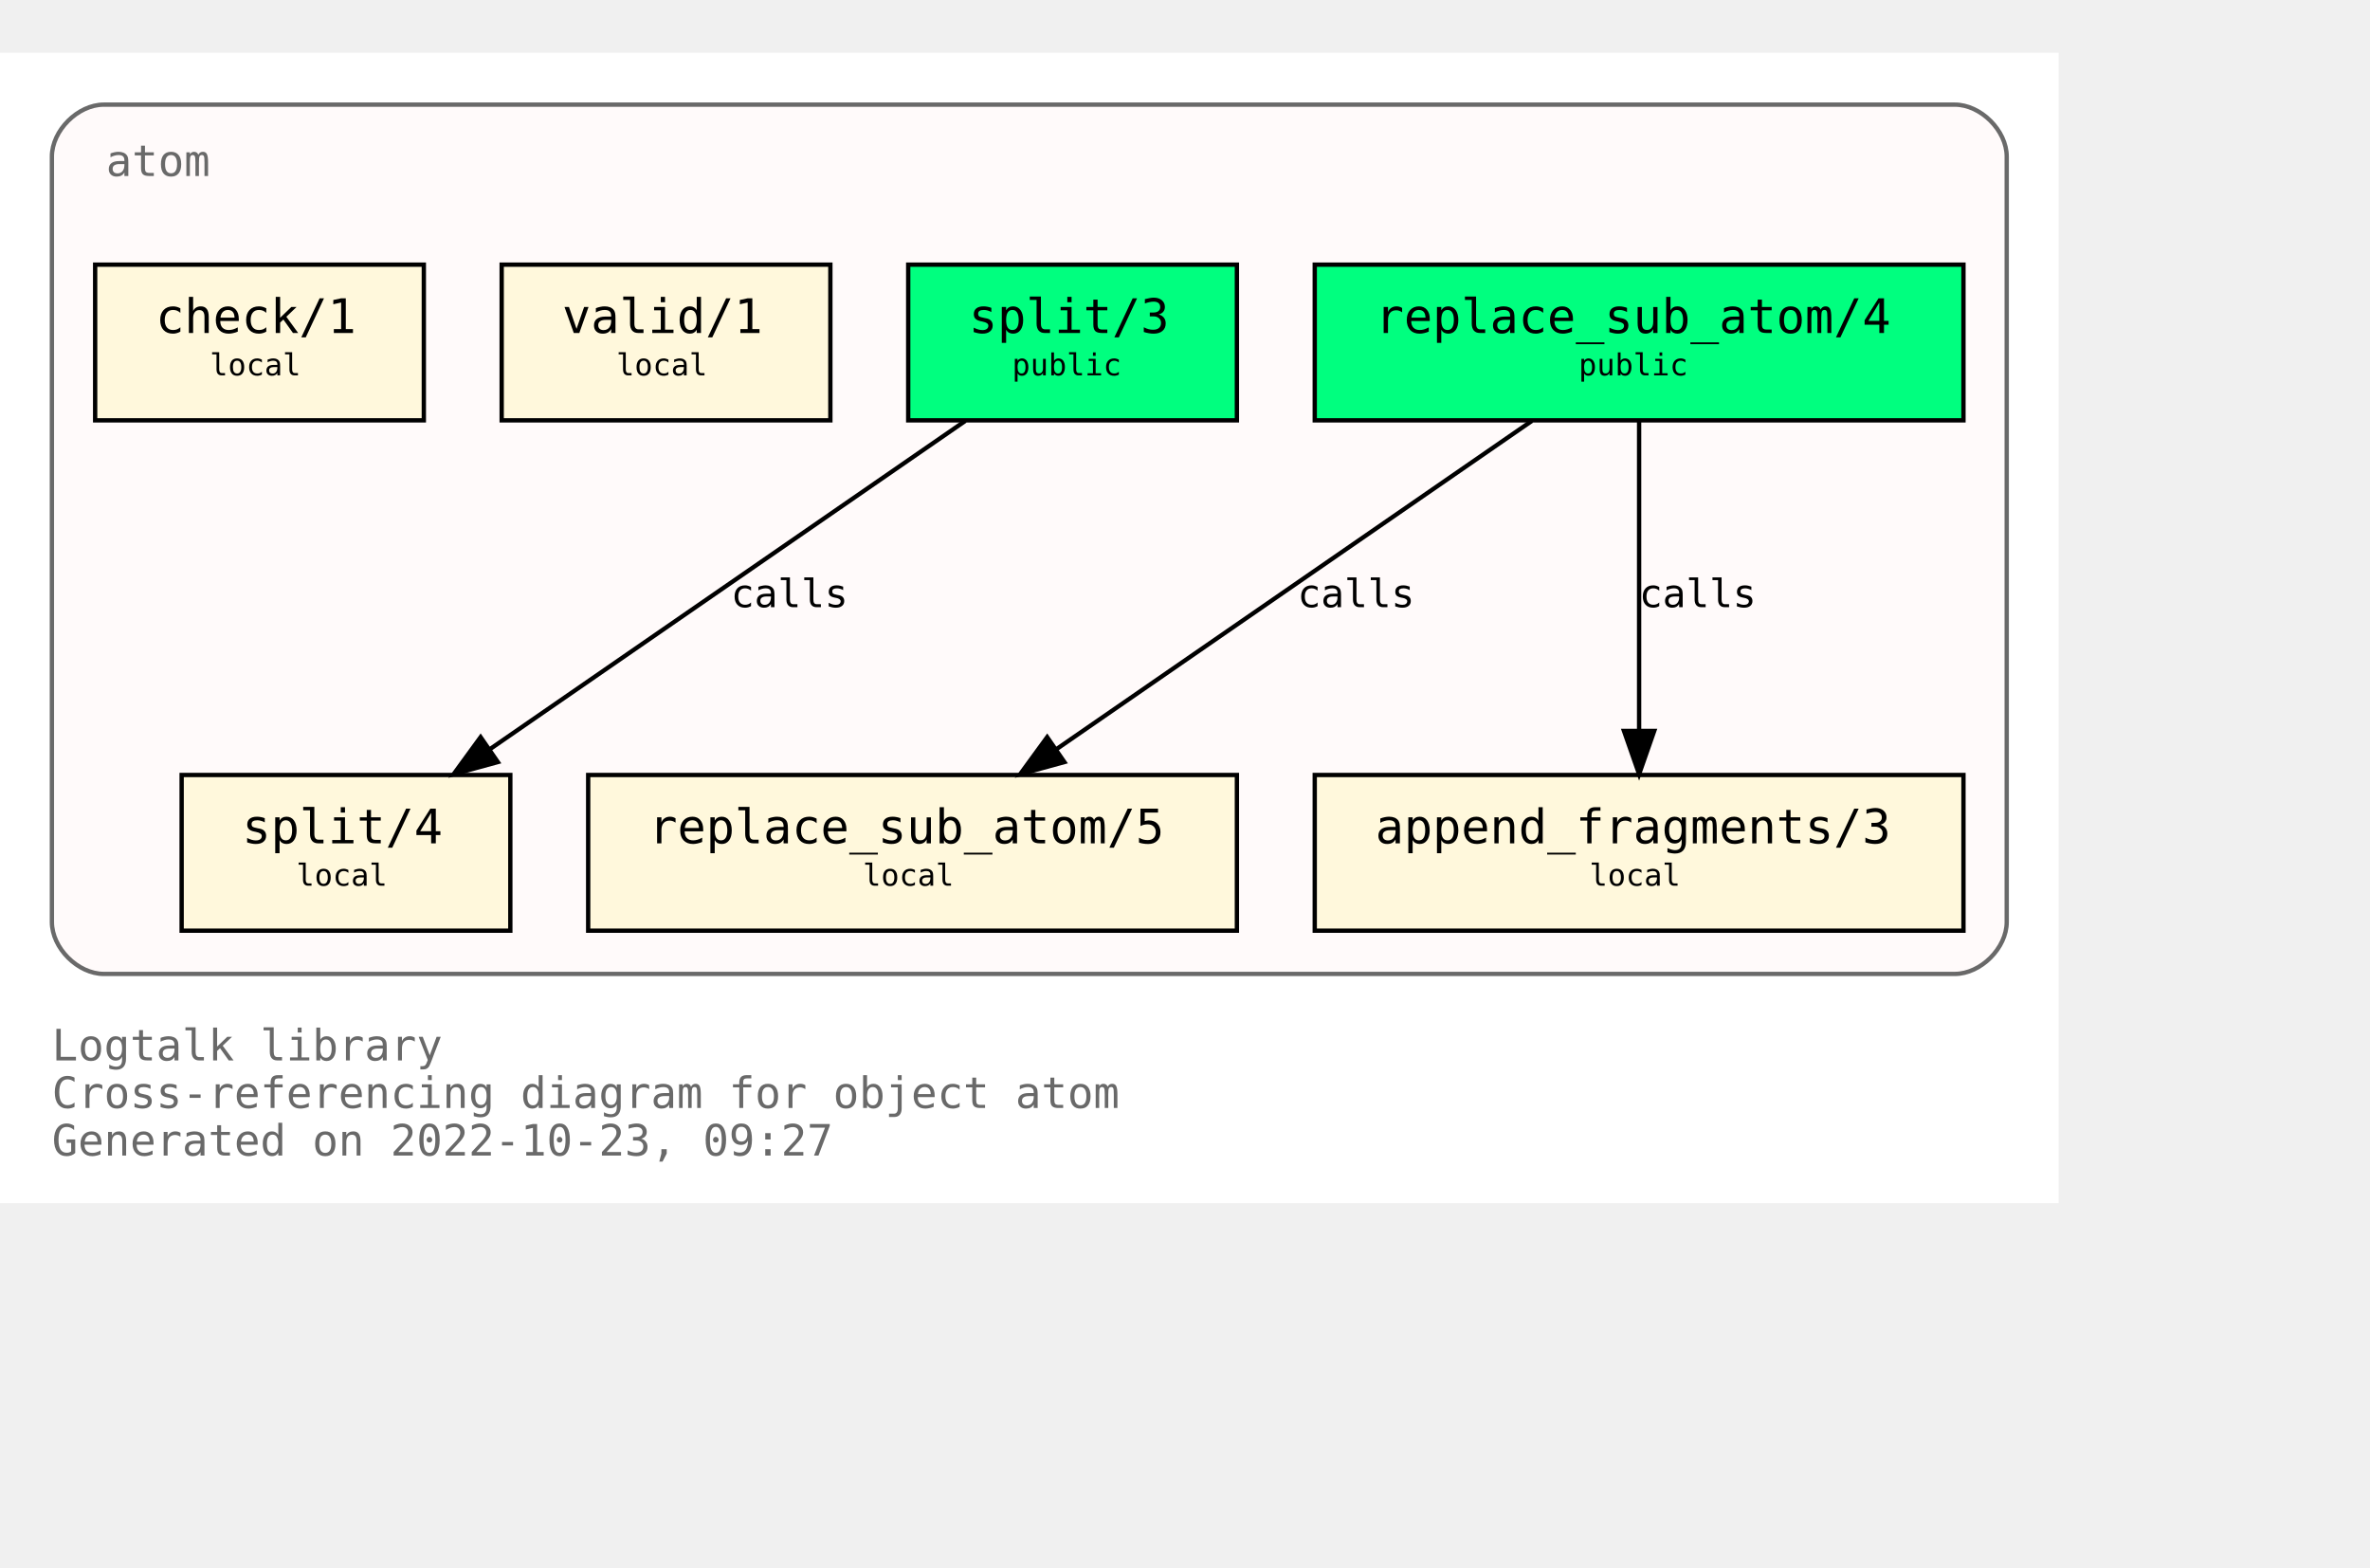
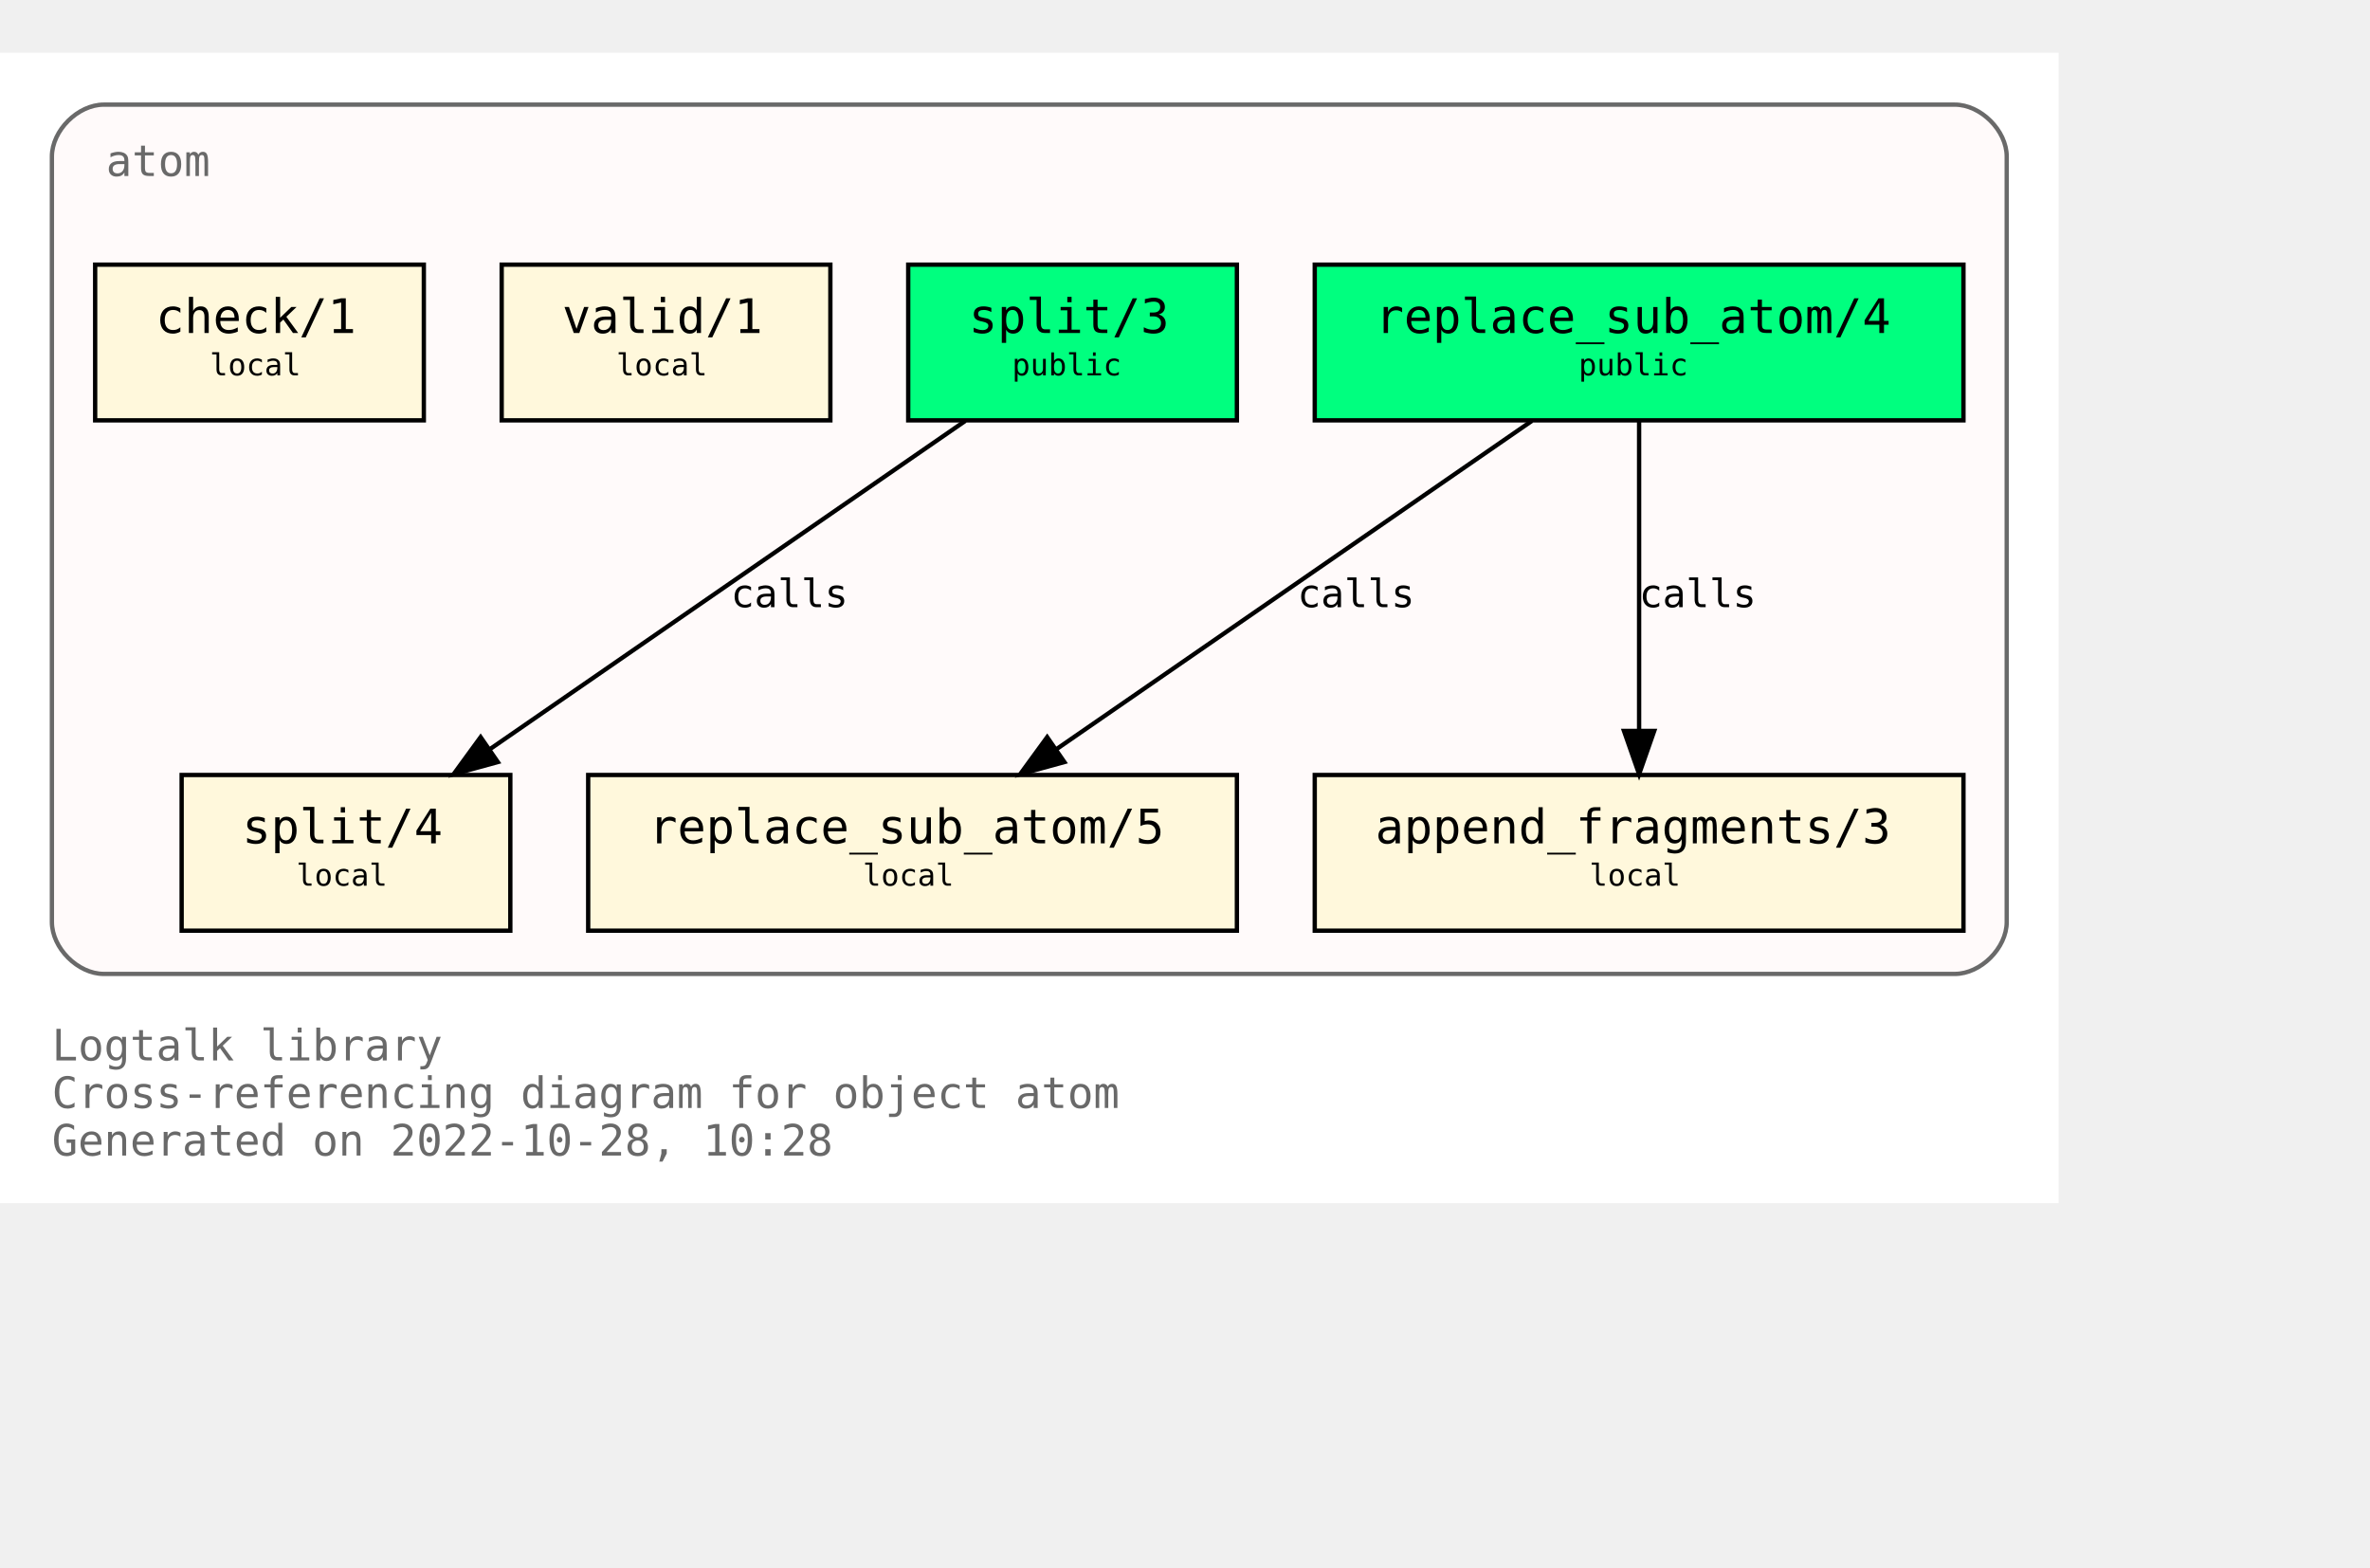
<svg xmlns="http://www.w3.org/2000/svg" xmlns:xlink="http://www.w3.org/1999/xlink" width="620pt" height="410pt" viewBox="72.00 72.00 548.00 338.00">
  <g id="graph0" class="graph" transform="scale(1 1) rotate(0) translate(76 334)">
    <polygon fill="white" stroke="none" points="-4,4 -4,-262 472,-262 472,4 -4,4" />
    <text text-anchor="start" x="8" y="-29" font-family="Monospace" font-size="10.00" fill="dimgray">Logtalk library</text>
    <text text-anchor="start" x="8" y="-18" font-family="Monospace" font-size="10.00" fill="dimgray">Cross-referencing diagram for object atom</text>
-     <text text-anchor="start" x="8" y="-7" font-family="Monospace" font-size="10.00" fill="dimgray">Generated on 2022-10-23, 09:27</text>
+     <text text-anchor="start" x="8" y="-7" font-family="Monospace" font-size="10.00" fill="dimgray">Generated on 2022-10-28, 10:28</text>
    <g id="clust1" class="cluster">
      <g id="a_clust1">
        <a xlink:title="atom">
          <path fill="snow" stroke="dimgray" d="M20,-49C20,-49 448,-49 448,-49 454,-49 460,-55 460,-61 460,-61 460,-238 460,-238 460,-244 454,-250 448,-250 448,-250 20,-250 20,-250 14,-250 8,-244 8,-238 8,-238 8,-61 8,-61 8,-55 14,-49 20,-49" />
          <g id="a_clust1_0">
-             <a xlink:href="https://github.com/LogtalkDotOrg/logtalk3/tree/c997d656ed6ab70463ee25e228db4d8dbd1162f5/library/types/atom.lgt" xlink:title="https://github.com/LogtalkDotOrg/logtalk3/tree/c997d656ed6ab70463ee25e228db4d8dbd1162f5/library/types/atom.lgt">
+             <a xlink:href="https://github.com/LogtalkDotOrg/logtalk3/tree/e043be528f8edf5ed3defb3fbc1f52cf81e485b6/library/types/atom.lgt" xlink:title="https://github.com/LogtalkDotOrg/logtalk3/tree/e043be528f8edf5ed3defb3fbc1f52cf81e485b6/library/types/atom.lgt">
              <text text-anchor="start" x="20.5" y="-233.5" font-family="Monospace" font-size="10.00" fill="dimgray">atom</text>
            </a>
          </g>
        </a>
      </g>
    </g>
    <g id="node1" class="node">
      <g id="a_node1">
-         <a xlink:href="https://github.com/LogtalkDotOrg/logtalk3/tree/c997d656ed6ab70463ee25e228db4d8dbd1162f5/library/types/atom.lgt#L32" xlink:title="https://github.com/LogtalkDotOrg/logtalk3/tree/c997d656ed6ab70463ee25e228db4d8dbd1162f5/library/types/atom.lgt#L32">
+         <a xlink:href="https://github.com/LogtalkDotOrg/logtalk3/tree/e043be528f8edf5ed3defb3fbc1f52cf81e485b6/library/types/atom.lgt#L32" xlink:title="https://github.com/LogtalkDotOrg/logtalk3/tree/e043be528f8edf5ed3defb3fbc1f52cf81e485b6/library/types/atom.lgt#L32">
          <polygon fill="springgreen" stroke="black" points="450,-213 300,-213 300,-177 450,-177 450,-213" />
          <text text-anchor="start" x="308" y="-197.8" font-family="Monospace" font-size="9.00"> </text>
          <text text-anchor="start" x="314" y="-197.2" font-family="Monospace" font-size="11.00">replace_sub_atom/4</text>
          <text text-anchor="start" x="436" y="-197.8" font-family="Monospace" font-size="9.00"> </text>
          <text text-anchor="start" x="308" y="-186.8" font-family="Monospace" font-size="9.00"> </text>
          <text text-anchor="start" x="361" y="-187.4" font-family="Monospace" font-size="7.00">public</text>
          <text text-anchor="start" x="436" y="-186.8" font-family="Monospace" font-size="9.00"> </text>
        </a>
      </g>
    </g>
    <g id="node4" class="node">
      <g id="a_node4">
-         <a xlink:href="https://github.com/LogtalkDotOrg/logtalk3/tree/c997d656ed6ab70463ee25e228db4d8dbd1162f5/library/types/atom.lgt#L54" xlink:title="https://github.com/LogtalkDotOrg/logtalk3/tree/c997d656ed6ab70463ee25e228db4d8dbd1162f5/library/types/atom.lgt#L54">
+         <a xlink:href="https://github.com/LogtalkDotOrg/logtalk3/tree/e043be528f8edf5ed3defb3fbc1f52cf81e485b6/library/types/atom.lgt#L54" xlink:title="https://github.com/LogtalkDotOrg/logtalk3/tree/e043be528f8edf5ed3defb3fbc1f52cf81e485b6/library/types/atom.lgt#L54">
          <polygon fill="cornsilk" stroke="black" points="282,-95 132,-95 132,-59 282,-59 282,-95" />
          <text text-anchor="start" x="140" y="-79.8" font-family="Monospace" font-size="9.00"> </text>
          <text text-anchor="start" x="146" y="-79.2" font-family="Monospace" font-size="11.00">replace_sub_atom/5</text>
          <text text-anchor="start" x="268" y="-79.8" font-family="Monospace" font-size="9.00"> </text>
          <text text-anchor="start" x="140" y="-68.8" font-family="Monospace" font-size="9.00"> </text>
          <text text-anchor="start" x="195.5" y="-69.4" font-family="Monospace" font-size="7.00">local</text>
          <text text-anchor="start" x="268" y="-68.8" font-family="Monospace" font-size="9.00"> </text>
        </a>
      </g>
    </g>
    <g id="edge1" class="edge">
      <g id="a_edge1">
-         <a xlink:href="https://github.com/LogtalkDotOrg/logtalk3/tree/c997d656ed6ab70463ee25e228db4d8dbd1162f5/library/types/atom.lgt#L46" xlink:title="calls">
+         <a xlink:href="https://github.com/LogtalkDotOrg/logtalk3/tree/e043be528f8edf5ed3defb3fbc1f52cf81e485b6/library/types/atom.lgt#L46" xlink:title="calls">
          <path fill="none" stroke="black" d="M350.21,-176.88C321.05,-156.75 272.53,-123.25 240.16,-100.89" />
          <polygon fill="black" stroke="black" points="242.11,-97.99 231.89,-95.19 238.13,-103.75 242.11,-97.99" />
        </a>
      </g>
      <g id="a_edge1-label">
-         <a xlink:href="https://github.com/LogtalkDotOrg/logtalk3/tree/c997d656ed6ab70463ee25e228db4d8dbd1162f5/library/types/atom.lgt#L46" xlink:title="https://github.com/LogtalkDotOrg/logtalk3/tree/c997d656ed6ab70463ee25e228db4d8dbd1162f5/library/types/atom.lgt#L46">
+         <a xlink:href="https://github.com/LogtalkDotOrg/logtalk3/tree/e043be528f8edf5ed3defb3fbc1f52cf81e485b6/library/types/atom.lgt#L46" xlink:title="https://github.com/LogtalkDotOrg/logtalk3/tree/e043be528f8edf5ed3defb3fbc1f52cf81e485b6/library/types/atom.lgt#L46">
          <text text-anchor="start" x="296" y="-133.8" font-family="Monospace" font-size="9.00">calls</text>
        </a>
      </g>
    </g>
    <g id="node5" class="node">
      <g id="a_node5">
-         <a xlink:href="https://github.com/LogtalkDotOrg/logtalk3/tree/c997d656ed6ab70463ee25e228db4d8dbd1162f5/library/types/atom.lgt#L65" xlink:title="https://github.com/LogtalkDotOrg/logtalk3/tree/c997d656ed6ab70463ee25e228db4d8dbd1162f5/library/types/atom.lgt#L65">
+         <a xlink:href="https://github.com/LogtalkDotOrg/logtalk3/tree/e043be528f8edf5ed3defb3fbc1f52cf81e485b6/library/types/atom.lgt#L65" xlink:title="https://github.com/LogtalkDotOrg/logtalk3/tree/e043be528f8edf5ed3defb3fbc1f52cf81e485b6/library/types/atom.lgt#L65">
          <polygon fill="cornsilk" stroke="black" points="450,-95 300,-95 300,-59 450,-59 450,-95" />
          <text text-anchor="start" x="308" y="-79.8" font-family="Monospace" font-size="9.00"> </text>
          <text text-anchor="start" x="314" y="-79.2" font-family="Monospace" font-size="11.00">append_fragments/3</text>
          <text text-anchor="start" x="436" y="-79.8" font-family="Monospace" font-size="9.00"> </text>
          <text text-anchor="start" x="308" y="-68.8" font-family="Monospace" font-size="9.00"> </text>
          <text text-anchor="start" x="363.5" y="-69.4" font-family="Monospace" font-size="7.00">local</text>
          <text text-anchor="start" x="436" y="-68.8" font-family="Monospace" font-size="9.00"> </text>
        </a>
      </g>
    </g>
    <g id="edge2" class="edge">
      <g id="a_edge2">
-         <a xlink:href="https://github.com/LogtalkDotOrg/logtalk3/tree/c997d656ed6ab70463ee25e228db4d8dbd1162f5/library/types/atom.lgt#L46" xlink:title="calls">
+         <a xlink:href="https://github.com/LogtalkDotOrg/logtalk3/tree/e043be528f8edf5ed3defb3fbc1f52cf81e485b6/library/types/atom.lgt#L46" xlink:title="calls">
          <path fill="none" stroke="black" d="M375,-176.88C375,-158.04 375,-127.47 375,-105.3" />
          <polygon fill="black" stroke="black" points="378.5,-105.19 375,-95.19 371.5,-105.19 378.5,-105.19" />
        </a>
      </g>
      <g id="a_edge2-label">
-         <a xlink:href="https://github.com/LogtalkDotOrg/logtalk3/tree/c997d656ed6ab70463ee25e228db4d8dbd1162f5/library/types/atom.lgt#L46" xlink:title="https://github.com/LogtalkDotOrg/logtalk3/tree/c997d656ed6ab70463ee25e228db4d8dbd1162f5/library/types/atom.lgt#L46">
+         <a xlink:href="https://github.com/LogtalkDotOrg/logtalk3/tree/e043be528f8edf5ed3defb3fbc1f52cf81e485b6/library/types/atom.lgt#L46" xlink:title="https://github.com/LogtalkDotOrg/logtalk3/tree/e043be528f8edf5ed3defb3fbc1f52cf81e485b6/library/types/atom.lgt#L46">
          <text text-anchor="start" x="375" y="-133.8" font-family="Monospace" font-size="9.00">calls</text>
        </a>
      </g>
    </g>
    <g id="node2" class="node">
      <g id="a_node2">
-         <a xlink:href="https://github.com/LogtalkDotOrg/logtalk3/tree/c997d656ed6ab70463ee25e228db4d8dbd1162f5/library/types/atom.lgt#L39" xlink:title="https://github.com/LogtalkDotOrg/logtalk3/tree/c997d656ed6ab70463ee25e228db4d8dbd1162f5/library/types/atom.lgt#L39">
+         <a xlink:href="https://github.com/LogtalkDotOrg/logtalk3/tree/e043be528f8edf5ed3defb3fbc1f52cf81e485b6/library/types/atom.lgt#L39" xlink:title="https://github.com/LogtalkDotOrg/logtalk3/tree/e043be528f8edf5ed3defb3fbc1f52cf81e485b6/library/types/atom.lgt#L39">
          <polygon fill="springgreen" stroke="black" points="282,-213 206,-213 206,-177 282,-177 282,-213" />
          <text text-anchor="start" x="214" y="-197.8" font-family="Monospace" font-size="9.00"> </text>
          <text text-anchor="start" x="220" y="-197.2" font-family="Monospace" font-size="11.00">split/3</text>
          <text text-anchor="start" x="268" y="-197.8" font-family="Monospace" font-size="9.00"> </text>
          <text text-anchor="start" x="214" y="-186.8" font-family="Monospace" font-size="9.00"> </text>
          <text text-anchor="start" x="230" y="-187.4" font-family="Monospace" font-size="7.00">public</text>
          <text text-anchor="start" x="268" y="-186.8" font-family="Monospace" font-size="9.00"> </text>
        </a>
      </g>
    </g>
    <g id="node6" class="node">
      <g id="a_node6">
-         <a xlink:href="https://github.com/LogtalkDotOrg/logtalk3/tree/c997d656ed6ab70463ee25e228db4d8dbd1162f5/library/types/atom.lgt#L77" xlink:title="https://github.com/LogtalkDotOrg/logtalk3/tree/c997d656ed6ab70463ee25e228db4d8dbd1162f5/library/types/atom.lgt#L77">
+         <a xlink:href="https://github.com/LogtalkDotOrg/logtalk3/tree/e043be528f8edf5ed3defb3fbc1f52cf81e485b6/library/types/atom.lgt#L77" xlink:title="https://github.com/LogtalkDotOrg/logtalk3/tree/e043be528f8edf5ed3defb3fbc1f52cf81e485b6/library/types/atom.lgt#L77">
          <polygon fill="cornsilk" stroke="black" points="114,-95 38,-95 38,-59 114,-59 114,-95" />
          <text text-anchor="start" x="46" y="-79.8" font-family="Monospace" font-size="9.00"> </text>
          <text text-anchor="start" x="52" y="-79.2" font-family="Monospace" font-size="11.00">split/4</text>
          <text text-anchor="start" x="100" y="-79.8" font-family="Monospace" font-size="9.00"> </text>
          <text text-anchor="start" x="46" y="-68.8" font-family="Monospace" font-size="9.00"> </text>
          <text text-anchor="start" x="64.5" y="-69.4" font-family="Monospace" font-size="7.00">local</text>
          <text text-anchor="start" x="100" y="-68.8" font-family="Monospace" font-size="9.00"> </text>
        </a>
      </g>
    </g>
    <g id="edge3" class="edge">
      <g id="a_edge3">
-         <a xlink:href="https://github.com/LogtalkDotOrg/logtalk3/tree/c997d656ed6ab70463ee25e228db4d8dbd1162f5/library/types/atom.lgt#L70" xlink:title="calls">
+         <a xlink:href="https://github.com/LogtalkDotOrg/logtalk3/tree/e043be528f8edf5ed3defb3fbc1f52cf81e485b6/library/types/atom.lgt#L70" xlink:title="calls">
          <path fill="none" stroke="black" d="M219.21,-176.88C190.05,-156.75 141.53,-123.25 109.16,-100.89" />
          <polygon fill="black" stroke="black" points="111.11,-97.99 100.89,-95.19 107.13,-103.75 111.11,-97.99" />
        </a>
      </g>
      <g id="a_edge3-label">
-         <a xlink:href="https://github.com/LogtalkDotOrg/logtalk3/tree/c997d656ed6ab70463ee25e228db4d8dbd1162f5/library/types/atom.lgt#L70" xlink:title="https://github.com/LogtalkDotOrg/logtalk3/tree/c997d656ed6ab70463ee25e228db4d8dbd1162f5/library/types/atom.lgt#L70">
+         <a xlink:href="https://github.com/LogtalkDotOrg/logtalk3/tree/e043be528f8edf5ed3defb3fbc1f52cf81e485b6/library/types/atom.lgt#L70" xlink:title="https://github.com/LogtalkDotOrg/logtalk3/tree/e043be528f8edf5ed3defb3fbc1f52cf81e485b6/library/types/atom.lgt#L70">
          <text text-anchor="start" x="165" y="-133.8" font-family="Monospace" font-size="9.00">calls</text>
        </a>
      </g>
    </g>
    <g id="node3" class="node">
      <g id="a_node3">
-         <a xlink:href="https://github.com/LogtalkDotOrg/logtalk3/tree/c997d656ed6ab70463ee25e228db4d8dbd1162f5/library/types/atom.lgt#L88" xlink:title="https://github.com/LogtalkDotOrg/logtalk3/tree/c997d656ed6ab70463ee25e228db4d8dbd1162f5/library/types/atom.lgt#L88">
+         <a xlink:href="https://github.com/LogtalkDotOrg/logtalk3/tree/e043be528f8edf5ed3defb3fbc1f52cf81e485b6/library/types/atom.lgt#L88" xlink:title="https://github.com/LogtalkDotOrg/logtalk3/tree/e043be528f8edf5ed3defb3fbc1f52cf81e485b6/library/types/atom.lgt#L88">
          <polygon fill="cornsilk" stroke="black" points="188,-213 112,-213 112,-177 188,-177 188,-213" />
          <text text-anchor="start" x="120" y="-197.8" font-family="Monospace" font-size="9.00"> </text>
          <text text-anchor="start" x="126" y="-197.2" font-family="Monospace" font-size="11.00">valid/1</text>
          <text text-anchor="start" x="174" y="-197.8" font-family="Monospace" font-size="9.00"> </text>
          <text text-anchor="start" x="120" y="-186.8" font-family="Monospace" font-size="9.00"> </text>
          <text text-anchor="start" x="138.5" y="-187.4" font-family="Monospace" font-size="7.00">local</text>
          <text text-anchor="start" x="174" y="-186.8" font-family="Monospace" font-size="9.00"> </text>
        </a>
      </g>
    </g>
    <g id="node7" class="node">
      <g id="a_node7">
-         <a xlink:href="https://github.com/LogtalkDotOrg/logtalk3/tree/c997d656ed6ab70463ee25e228db4d8dbd1162f5/library/types/atom.lgt#L91" xlink:title="https://github.com/LogtalkDotOrg/logtalk3/tree/c997d656ed6ab70463ee25e228db4d8dbd1162f5/library/types/atom.lgt#L91">
+         <a xlink:href="https://github.com/LogtalkDotOrg/logtalk3/tree/e043be528f8edf5ed3defb3fbc1f52cf81e485b6/library/types/atom.lgt#L91" xlink:title="https://github.com/LogtalkDotOrg/logtalk3/tree/e043be528f8edf5ed3defb3fbc1f52cf81e485b6/library/types/atom.lgt#L91">
          <polygon fill="cornsilk" stroke="black" points="94,-213 18,-213 18,-177 94,-177 94,-213" />
          <text text-anchor="start" x="26" y="-197.8" font-family="Monospace" font-size="9.00"> </text>
          <text text-anchor="start" x="32" y="-197.2" font-family="Monospace" font-size="11.00">check/1</text>
          <text text-anchor="start" x="80" y="-197.8" font-family="Monospace" font-size="9.00"> </text>
          <text text-anchor="start" x="26" y="-186.8" font-family="Monospace" font-size="9.00"> </text>
          <text text-anchor="start" x="44.5" y="-187.4" font-family="Monospace" font-size="7.00">local</text>
          <text text-anchor="start" x="80" y="-186.8" font-family="Monospace" font-size="9.00"> </text>
        </a>
      </g>
    </g>
  </g>
</svg>
